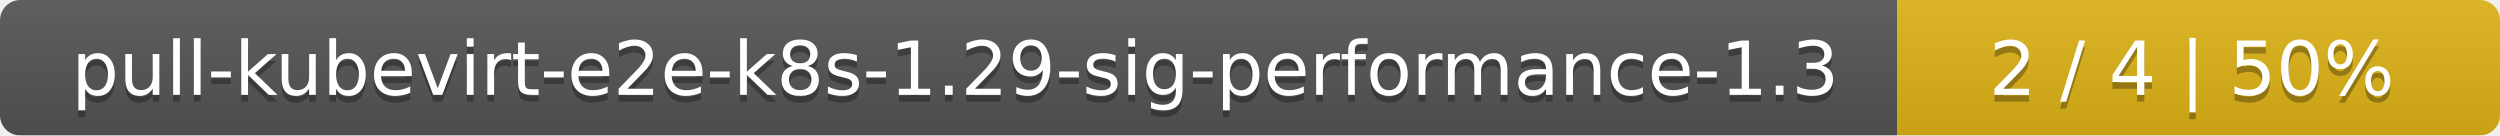
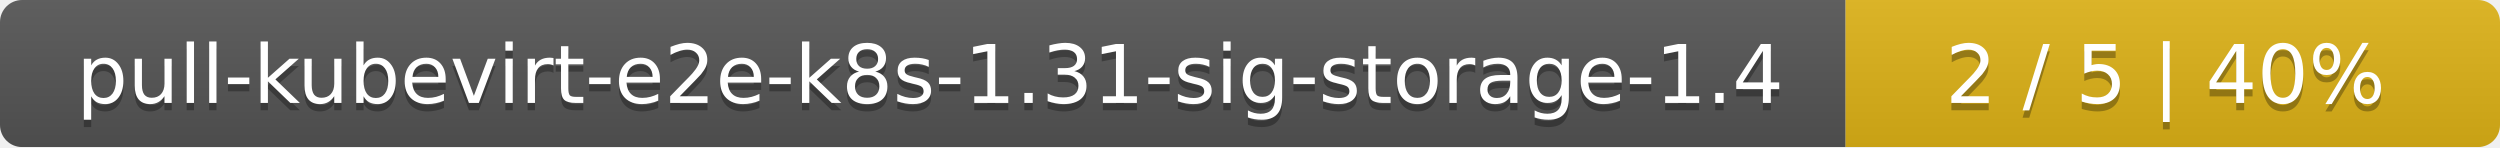
- <svg xmlns="http://www.w3.org/2000/svg" width="369" height="20">
+ <svg xmlns="http://www.w3.org/2000/svg" width="340" height="20">
  <linearGradient id="smooth" x2="0" y2="100%">
    <stop offset="0" stop-color="#bbb" stop-opacity=".1" />
    <stop offset="1" stop-opacity=".1" />
  </linearGradient>
  <mask id="round">
-     <rect width="369" height="20" rx="3" fill="#fff" />
+     <rect width="340" height="20" rx="3" fill="#fff" />
  </mask>
  <g mask="url(#round)">
-     <rect width="280" height="20" fill="#555" />
-     <rect x="280" width="89" height="20" fill="#dfb317" />
-     <rect width="369" height="20" fill="url(#smooth)" />
+     <rect width="251" height="20" fill="#555" />
+     <rect x="251" width="89" height="20" fill="#dfb317" />
+     <rect width="340" height="20" fill="url(#smooth)" />
  </g>
  <g fill="#fff" text-anchor="middle" font-family="DejaVu Sans,Verdana,Geneva,sans-serif" font-size="11">
-     <text x="141" y="15" fill="#010101" fill-opacity=".3">pull-kubevirt-e2e-k8s-1.29-sig-performance-1.3</text>
-     <text x="141" y="14">pull-kubevirt-e2e-k8s-1.29-sig-performance-1.3</text>
-     <text x="323.5" y="15" fill="#010101" fill-opacity=".3">2 / 4    |    50%</text>
-     <text x="323.5" y="14">2 / 4    |    50%</text>
+     <text x="126.5" y="15" fill="#010101" fill-opacity=".3">pull-kubevirt-e2e-k8s-1.31-sig-storage-1.4</text>
+     <text x="126.5" y="14">pull-kubevirt-e2e-k8s-1.31-sig-storage-1.4</text>
+     <text x="294.5" y="15" fill="#010101" fill-opacity=".3">2 / 5    |    40%</text>
+     <text x="294.5" y="14">2 / 5    |    40%</text>
  </g>
</svg>
